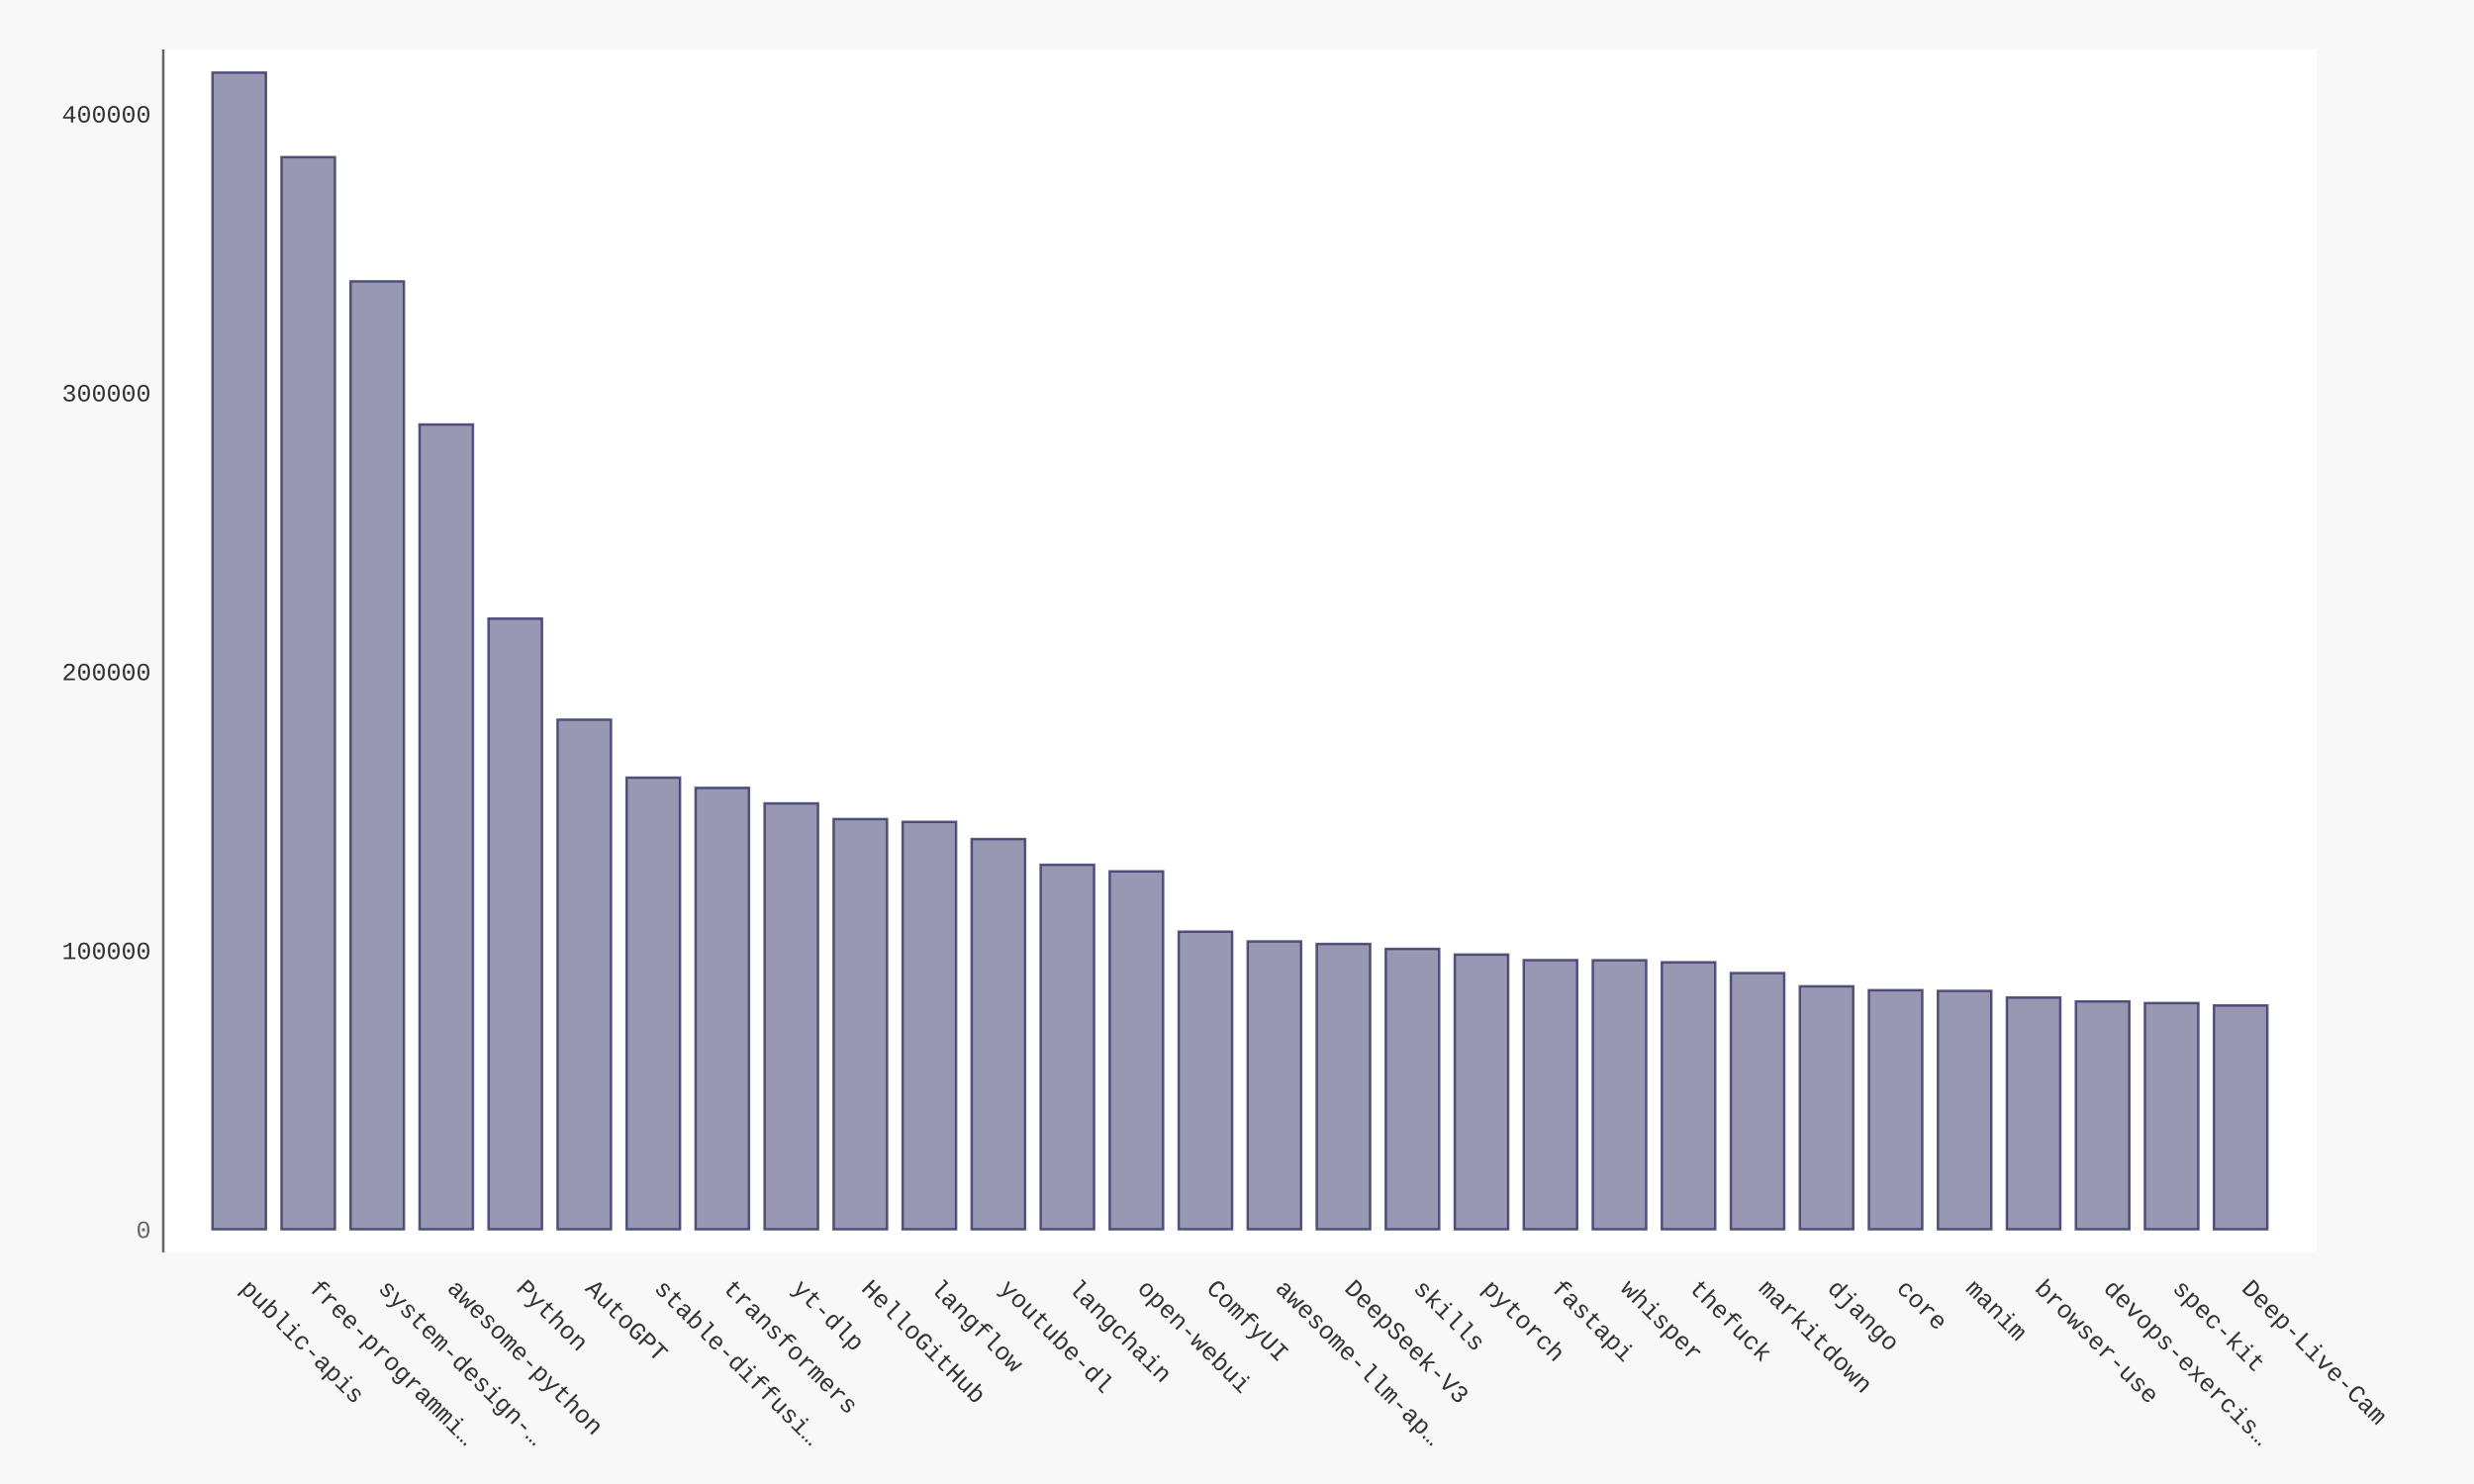
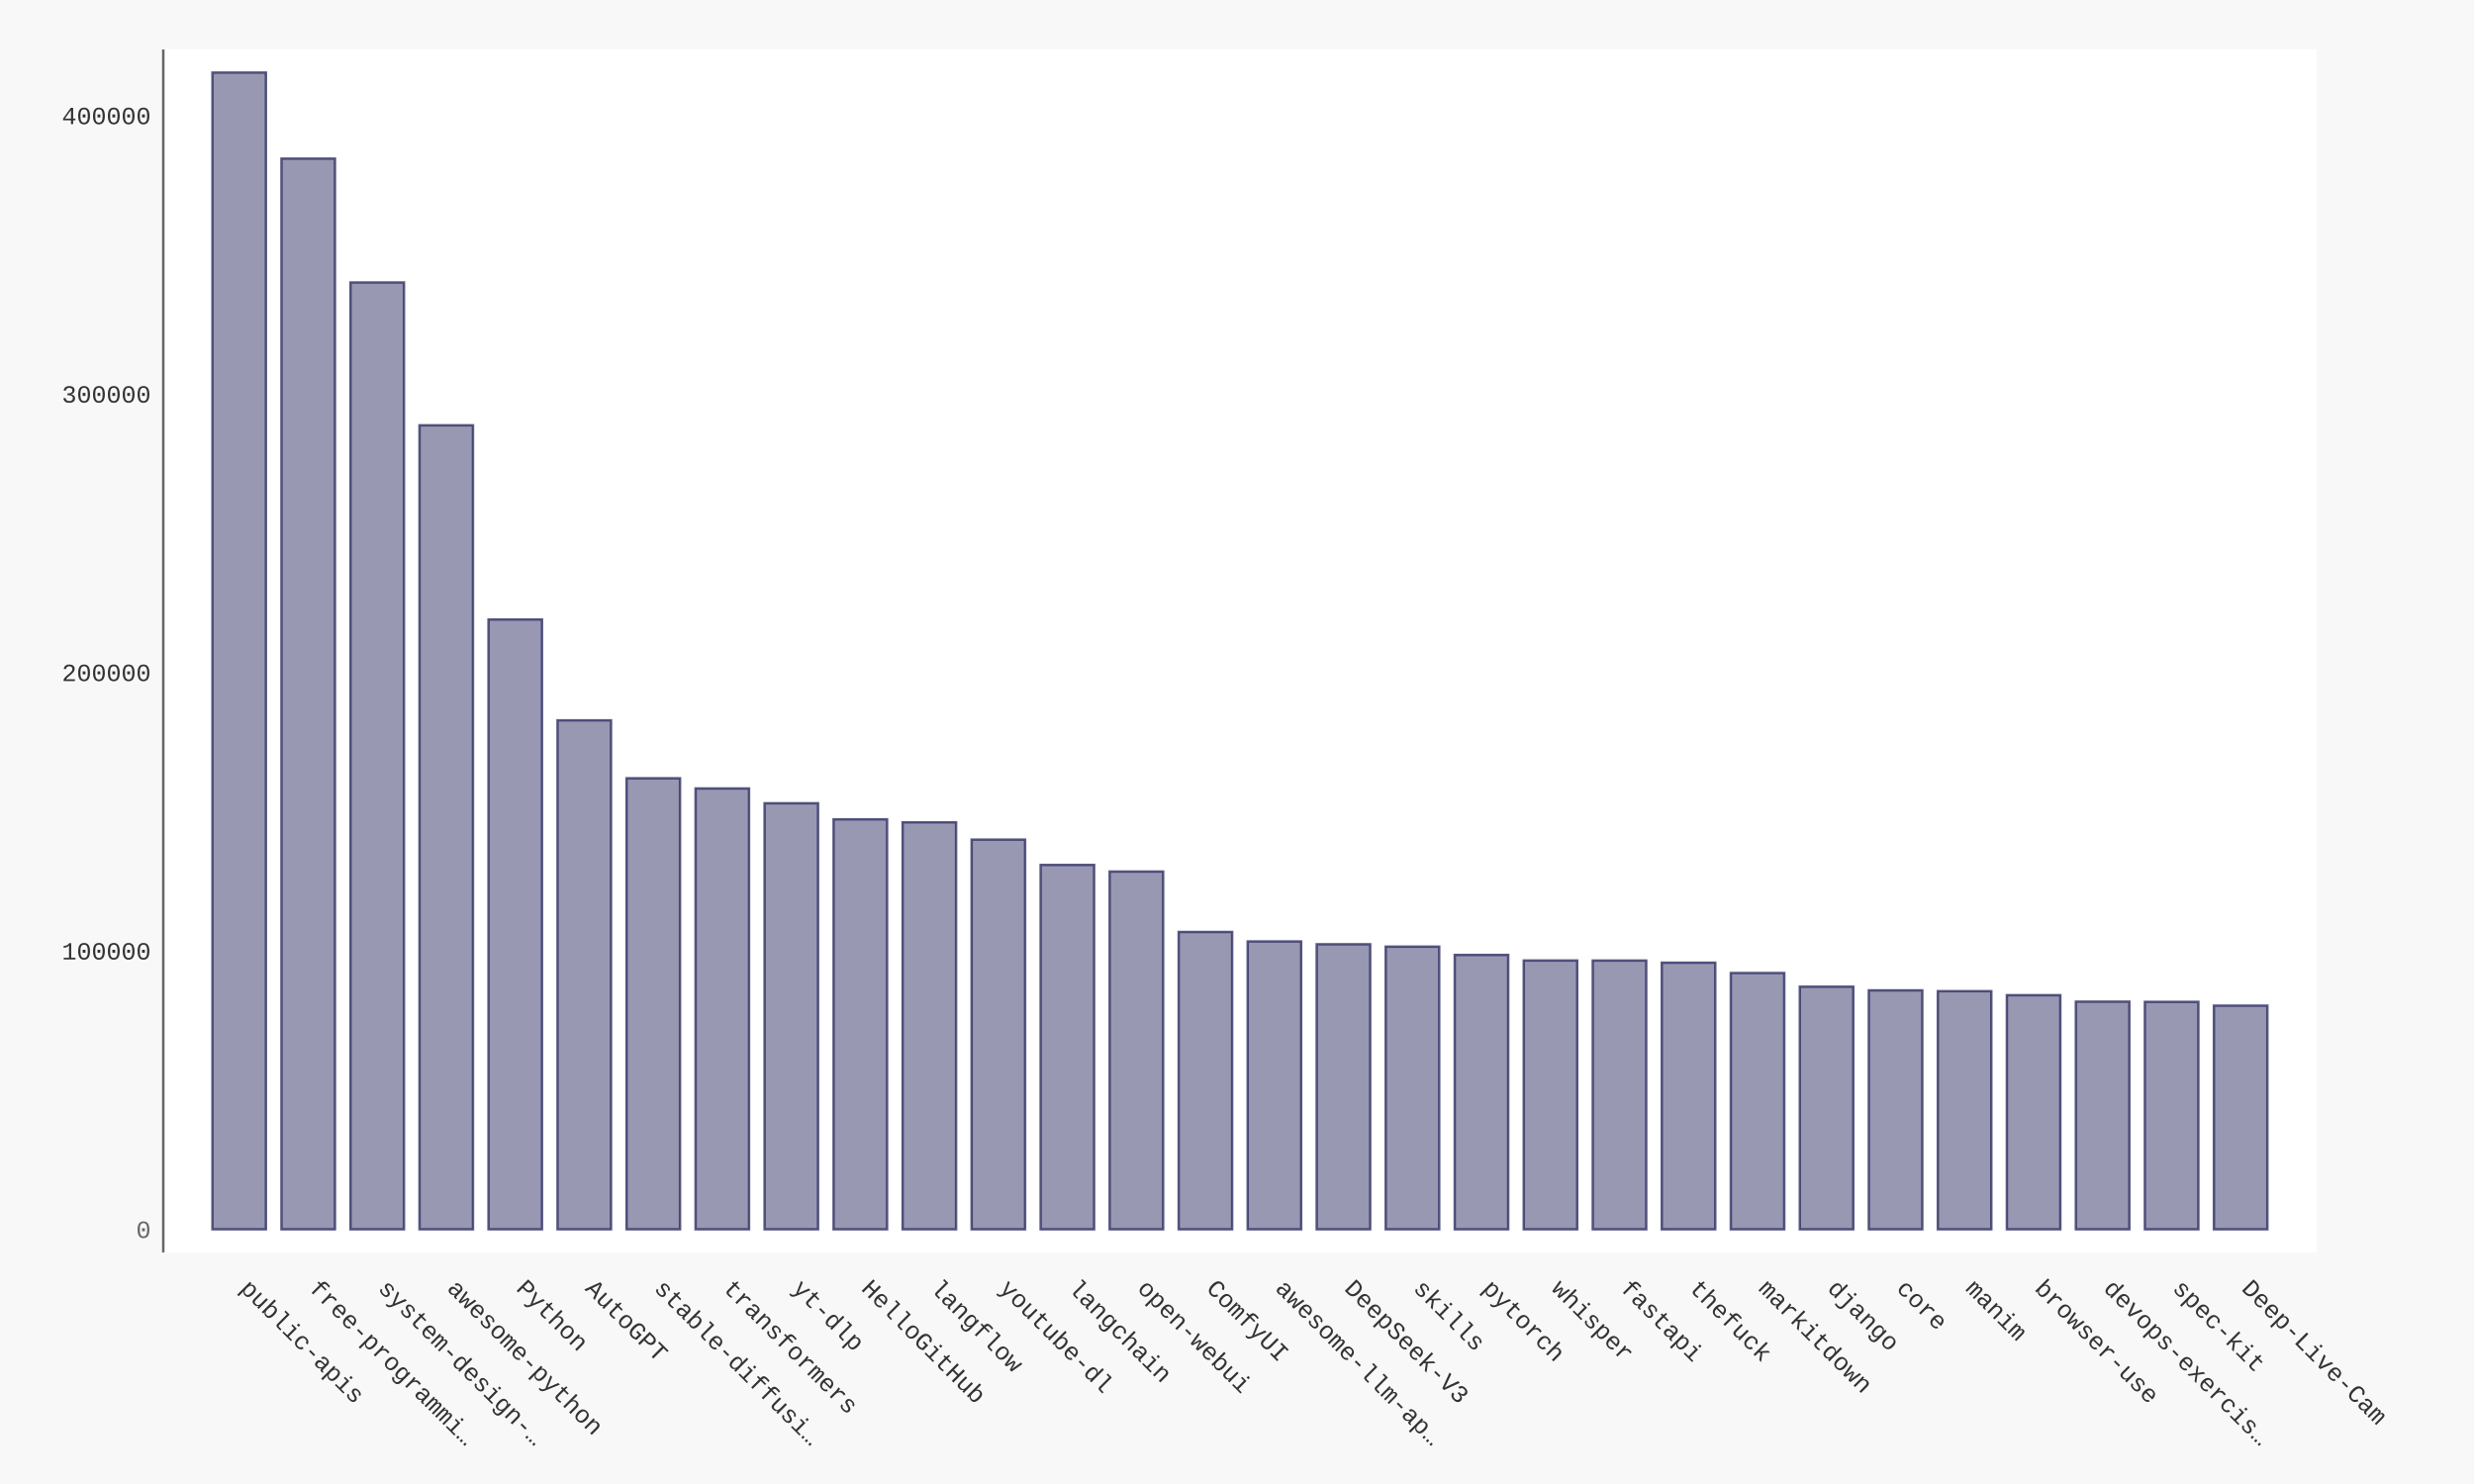
- <svg xmlns="http://www.w3.org/2000/svg" xmlns:xlink="http://www.w3.org/1999/xlink" id="chart-914d1e4f-be04-4a3b-b73d-6038691bbd28" class="pygal-chart" viewBox="0 0 1000 600">
+ <svg xmlns="http://www.w3.org/2000/svg" xmlns:xlink="http://www.w3.org/1999/xlink" id="chart-df07e437-0241-4e50-9195-49c6fdaff037" class="pygal-chart" viewBox="0 0 1000 600">
  <defs>
-     <style type="text/css">#chart-914d1e4f-be04-4a3b-b73d-6038691bbd28{-webkit-user-select:none;-webkit-font-smoothing:antialiased;font-family:Consolas,"Liberation Mono",Menlo,Courier,monospace}#chart-914d1e4f-be04-4a3b-b73d-6038691bbd28 .title{font-family:Consolas,"Liberation Mono",Menlo,Courier,monospace;font-size:16px}#chart-914d1e4f-be04-4a3b-b73d-6038691bbd28 .legends .legend text{font-family:Consolas,"Liberation Mono",Menlo,Courier,monospace;font-size:14px}#chart-914d1e4f-be04-4a3b-b73d-6038691bbd28 .axis text{font-family:Consolas,"Liberation Mono",Menlo,Courier,monospace;font-size:10px}#chart-914d1e4f-be04-4a3b-b73d-6038691bbd28 .axis text.major{font-family:Consolas,"Liberation Mono",Menlo,Courier,monospace;font-size:10px}#chart-914d1e4f-be04-4a3b-b73d-6038691bbd28 .text-overlay text.value{font-family:Consolas,"Liberation Mono",Menlo,Courier,monospace;font-size:16px}#chart-914d1e4f-be04-4a3b-b73d-6038691bbd28 .text-overlay text.label{font-family:Consolas,"Liberation Mono",Menlo,Courier,monospace;font-size:10px}#chart-914d1e4f-be04-4a3b-b73d-6038691bbd28 .tooltip{font-family:Consolas,"Liberation Mono",Menlo,Courier,monospace;font-size:14px}#chart-914d1e4f-be04-4a3b-b73d-6038691bbd28 text.no_data{font-family:Consolas,"Liberation Mono",Menlo,Courier,monospace;font-size:64px}
- #chart-914d1e4f-be04-4a3b-b73d-6038691bbd28{background-color:#f8f8f8}#chart-914d1e4f-be04-4a3b-b73d-6038691bbd28 path,#chart-914d1e4f-be04-4a3b-b73d-6038691bbd28 line,#chart-914d1e4f-be04-4a3b-b73d-6038691bbd28 rect,#chart-914d1e4f-be04-4a3b-b73d-6038691bbd28 circle{-webkit-transition:250ms ease-in;-moz-transition:250ms ease-in;transition:250ms ease-in}#chart-914d1e4f-be04-4a3b-b73d-6038691bbd28 .graph &gt; .background{fill:#f8f8f8}#chart-914d1e4f-be04-4a3b-b73d-6038691bbd28 .plot &gt; .background{fill:#ffffff}#chart-914d1e4f-be04-4a3b-b73d-6038691bbd28 .graph{fill:#333}#chart-914d1e4f-be04-4a3b-b73d-6038691bbd28 text.no_data{fill:#666}#chart-914d1e4f-be04-4a3b-b73d-6038691bbd28 .title{fill:#666}#chart-914d1e4f-be04-4a3b-b73d-6038691bbd28 .legends .legend text{fill:#333}#chart-914d1e4f-be04-4a3b-b73d-6038691bbd28 .legends .legend:hover text{fill:#666}#chart-914d1e4f-be04-4a3b-b73d-6038691bbd28 .axis .line{stroke:#666}#chart-914d1e4f-be04-4a3b-b73d-6038691bbd28 .axis .guide.line{stroke:rgba(0,0,0,0.5)}#chart-914d1e4f-be04-4a3b-b73d-6038691bbd28 .axis .major.line{stroke:#333}#chart-914d1e4f-be04-4a3b-b73d-6038691bbd28 .axis text.major{fill:#666}#chart-914d1e4f-be04-4a3b-b73d-6038691bbd28 .axis.y .guides:hover .guide.line,#chart-914d1e4f-be04-4a3b-b73d-6038691bbd28 .line-graph .axis.x .guides:hover .guide.line,#chart-914d1e4f-be04-4a3b-b73d-6038691bbd28 .stackedline-graph .axis.x .guides:hover .guide.line,#chart-914d1e4f-be04-4a3b-b73d-6038691bbd28 .xy-graph .axis.x .guides:hover .guide.line{stroke:#666}#chart-914d1e4f-be04-4a3b-b73d-6038691bbd28 .axis .guides:hover text{fill:#666}#chart-914d1e4f-be04-4a3b-b73d-6038691bbd28 .reactive{fill-opacity:.5;stroke-opacity:.8;stroke-width:1}#chart-914d1e4f-be04-4a3b-b73d-6038691bbd28 .ci{stroke:#333}#chart-914d1e4f-be04-4a3b-b73d-6038691bbd28 .reactive.active,#chart-914d1e4f-be04-4a3b-b73d-6038691bbd28 .active .reactive{fill-opacity:.9;stroke-opacity:.9;stroke-width:4}#chart-914d1e4f-be04-4a3b-b73d-6038691bbd28 .ci .reactive.active{stroke-width:1.5}#chart-914d1e4f-be04-4a3b-b73d-6038691bbd28 .series text{fill:#666}#chart-914d1e4f-be04-4a3b-b73d-6038691bbd28 .tooltip rect{fill:#ffffff;stroke:#666;-webkit-transition:opacity 250ms ease-in;-moz-transition:opacity 250ms ease-in;transition:opacity 250ms ease-in}#chart-914d1e4f-be04-4a3b-b73d-6038691bbd28 .tooltip .label{fill:#333}#chart-914d1e4f-be04-4a3b-b73d-6038691bbd28 .tooltip .label{fill:#333}#chart-914d1e4f-be04-4a3b-b73d-6038691bbd28 .tooltip .legend{font-size:.8em;fill:rgba(0,0,0,0.5)}#chart-914d1e4f-be04-4a3b-b73d-6038691bbd28 .tooltip .x_label{font-size:.6em;fill:#666}#chart-914d1e4f-be04-4a3b-b73d-6038691bbd28 .tooltip .xlink{font-size:.5em;text-decoration:underline}#chart-914d1e4f-be04-4a3b-b73d-6038691bbd28 .tooltip .value{font-size:1.5em}#chart-914d1e4f-be04-4a3b-b73d-6038691bbd28 .bound{font-size:.5em}#chart-914d1e4f-be04-4a3b-b73d-6038691bbd28 .max-value{font-size:.75em;fill:rgba(0,0,0,0.5)}#chart-914d1e4f-be04-4a3b-b73d-6038691bbd28 .map-element{fill:#ffffff;stroke:rgba(0,0,0,0.5) !important}#chart-914d1e4f-be04-4a3b-b73d-6038691bbd28 .map-element .reactive{fill-opacity:inherit;stroke-opacity:inherit}#chart-914d1e4f-be04-4a3b-b73d-6038691bbd28 .color-0,#chart-914d1e4f-be04-4a3b-b73d-6038691bbd28 .color-0 a:visited{stroke:#333366;fill:#333366}#chart-914d1e4f-be04-4a3b-b73d-6038691bbd28 .text-overlay .color-0 text{fill:black}
- #chart-914d1e4f-be04-4a3b-b73d-6038691bbd28 text.no_data{text-anchor:middle}#chart-914d1e4f-be04-4a3b-b73d-6038691bbd28 .guide.line{fill:none}#chart-914d1e4f-be04-4a3b-b73d-6038691bbd28 .centered{text-anchor:middle}#chart-914d1e4f-be04-4a3b-b73d-6038691bbd28 .title{text-anchor:middle}#chart-914d1e4f-be04-4a3b-b73d-6038691bbd28 .legends .legend text{fill-opacity:1}#chart-914d1e4f-be04-4a3b-b73d-6038691bbd28 .axis.x text{text-anchor:middle}#chart-914d1e4f-be04-4a3b-b73d-6038691bbd28 .axis.x:not(.web) text[transform]{text-anchor:start}#chart-914d1e4f-be04-4a3b-b73d-6038691bbd28 .axis.x:not(.web) text[transform].backwards{text-anchor:end}#chart-914d1e4f-be04-4a3b-b73d-6038691bbd28 .axis.y text{text-anchor:end}#chart-914d1e4f-be04-4a3b-b73d-6038691bbd28 .axis.y text[transform].backwards{text-anchor:start}#chart-914d1e4f-be04-4a3b-b73d-6038691bbd28 .axis.y2 text{text-anchor:start}#chart-914d1e4f-be04-4a3b-b73d-6038691bbd28 .axis.y2 text[transform].backwards{text-anchor:end}#chart-914d1e4f-be04-4a3b-b73d-6038691bbd28 .axis .guide.line{stroke-dasharray:4,4;stroke:black}#chart-914d1e4f-be04-4a3b-b73d-6038691bbd28 .axis .major.guide.line{stroke-dasharray:6,6;stroke:black}#chart-914d1e4f-be04-4a3b-b73d-6038691bbd28 .horizontal .axis.y .guide.line,#chart-914d1e4f-be04-4a3b-b73d-6038691bbd28 .horizontal .axis.y2 .guide.line,#chart-914d1e4f-be04-4a3b-b73d-6038691bbd28 .vertical .axis.x .guide.line{opacity:0}#chart-914d1e4f-be04-4a3b-b73d-6038691bbd28 .horizontal .axis.always_show .guide.line,#chart-914d1e4f-be04-4a3b-b73d-6038691bbd28 .vertical .axis.always_show .guide.line{opacity:1 !important}#chart-914d1e4f-be04-4a3b-b73d-6038691bbd28 .axis.y .guides:hover .guide.line,#chart-914d1e4f-be04-4a3b-b73d-6038691bbd28 .axis.y2 .guides:hover .guide.line,#chart-914d1e4f-be04-4a3b-b73d-6038691bbd28 .axis.x .guides:hover .guide.line{opacity:1}#chart-914d1e4f-be04-4a3b-b73d-6038691bbd28 .axis .guides:hover text{opacity:1}#chart-914d1e4f-be04-4a3b-b73d-6038691bbd28 .nofill{fill:none}#chart-914d1e4f-be04-4a3b-b73d-6038691bbd28 .subtle-fill{fill-opacity:.2}#chart-914d1e4f-be04-4a3b-b73d-6038691bbd28 .dot{stroke-width:1px;fill-opacity:1;stroke-opacity:1}#chart-914d1e4f-be04-4a3b-b73d-6038691bbd28 .dot.active{stroke-width:5px}#chart-914d1e4f-be04-4a3b-b73d-6038691bbd28 .dot.negative{fill:transparent}#chart-914d1e4f-be04-4a3b-b73d-6038691bbd28 text,#chart-914d1e4f-be04-4a3b-b73d-6038691bbd28 tspan{stroke:none !important}#chart-914d1e4f-be04-4a3b-b73d-6038691bbd28 .series text.active{opacity:1}#chart-914d1e4f-be04-4a3b-b73d-6038691bbd28 .tooltip rect{fill-opacity:.95;stroke-width:.5}#chart-914d1e4f-be04-4a3b-b73d-6038691bbd28 .tooltip text{fill-opacity:1}#chart-914d1e4f-be04-4a3b-b73d-6038691bbd28 .showable{visibility:hidden}#chart-914d1e4f-be04-4a3b-b73d-6038691bbd28 .showable.shown{visibility:visible}#chart-914d1e4f-be04-4a3b-b73d-6038691bbd28 .gauge-background{fill:rgba(229,229,229,1);stroke:none}#chart-914d1e4f-be04-4a3b-b73d-6038691bbd28 .bg-lines{stroke:#f8f8f8;stroke-width:2px}</style>
+     <style type="text/css">#chart-df07e437-0241-4e50-9195-49c6fdaff037{-webkit-user-select:none;-webkit-font-smoothing:antialiased;font-family:Consolas,"Liberation Mono",Menlo,Courier,monospace}#chart-df07e437-0241-4e50-9195-49c6fdaff037 .title{font-family:Consolas,"Liberation Mono",Menlo,Courier,monospace;font-size:16px}#chart-df07e437-0241-4e50-9195-49c6fdaff037 .legends .legend text{font-family:Consolas,"Liberation Mono",Menlo,Courier,monospace;font-size:14px}#chart-df07e437-0241-4e50-9195-49c6fdaff037 .axis text{font-family:Consolas,"Liberation Mono",Menlo,Courier,monospace;font-size:10px}#chart-df07e437-0241-4e50-9195-49c6fdaff037 .axis text.major{font-family:Consolas,"Liberation Mono",Menlo,Courier,monospace;font-size:10px}#chart-df07e437-0241-4e50-9195-49c6fdaff037 .text-overlay text.value{font-family:Consolas,"Liberation Mono",Menlo,Courier,monospace;font-size:16px}#chart-df07e437-0241-4e50-9195-49c6fdaff037 .text-overlay text.label{font-family:Consolas,"Liberation Mono",Menlo,Courier,monospace;font-size:10px}#chart-df07e437-0241-4e50-9195-49c6fdaff037 .tooltip{font-family:Consolas,"Liberation Mono",Menlo,Courier,monospace;font-size:14px}#chart-df07e437-0241-4e50-9195-49c6fdaff037 text.no_data{font-family:Consolas,"Liberation Mono",Menlo,Courier,monospace;font-size:64px}
+ #chart-df07e437-0241-4e50-9195-49c6fdaff037{background-color:#f8f8f8}#chart-df07e437-0241-4e50-9195-49c6fdaff037 path,#chart-df07e437-0241-4e50-9195-49c6fdaff037 line,#chart-df07e437-0241-4e50-9195-49c6fdaff037 rect,#chart-df07e437-0241-4e50-9195-49c6fdaff037 circle{-webkit-transition:250ms ease-in;-moz-transition:250ms ease-in;transition:250ms ease-in}#chart-df07e437-0241-4e50-9195-49c6fdaff037 .graph &gt; .background{fill:#f8f8f8}#chart-df07e437-0241-4e50-9195-49c6fdaff037 .plot &gt; .background{fill:#ffffff}#chart-df07e437-0241-4e50-9195-49c6fdaff037 .graph{fill:#333}#chart-df07e437-0241-4e50-9195-49c6fdaff037 text.no_data{fill:#666}#chart-df07e437-0241-4e50-9195-49c6fdaff037 .title{fill:#666}#chart-df07e437-0241-4e50-9195-49c6fdaff037 .legends .legend text{fill:#333}#chart-df07e437-0241-4e50-9195-49c6fdaff037 .legends .legend:hover text{fill:#666}#chart-df07e437-0241-4e50-9195-49c6fdaff037 .axis .line{stroke:#666}#chart-df07e437-0241-4e50-9195-49c6fdaff037 .axis .guide.line{stroke:rgba(0,0,0,0.5)}#chart-df07e437-0241-4e50-9195-49c6fdaff037 .axis .major.line{stroke:#333}#chart-df07e437-0241-4e50-9195-49c6fdaff037 .axis text.major{fill:#666}#chart-df07e437-0241-4e50-9195-49c6fdaff037 .axis.y .guides:hover .guide.line,#chart-df07e437-0241-4e50-9195-49c6fdaff037 .line-graph .axis.x .guides:hover .guide.line,#chart-df07e437-0241-4e50-9195-49c6fdaff037 .stackedline-graph .axis.x .guides:hover .guide.line,#chart-df07e437-0241-4e50-9195-49c6fdaff037 .xy-graph .axis.x .guides:hover .guide.line{stroke:#666}#chart-df07e437-0241-4e50-9195-49c6fdaff037 .axis .guides:hover text{fill:#666}#chart-df07e437-0241-4e50-9195-49c6fdaff037 .reactive{fill-opacity:.5;stroke-opacity:.8;stroke-width:1}#chart-df07e437-0241-4e50-9195-49c6fdaff037 .ci{stroke:#333}#chart-df07e437-0241-4e50-9195-49c6fdaff037 .reactive.active,#chart-df07e437-0241-4e50-9195-49c6fdaff037 .active .reactive{fill-opacity:.9;stroke-opacity:.9;stroke-width:4}#chart-df07e437-0241-4e50-9195-49c6fdaff037 .ci .reactive.active{stroke-width:1.5}#chart-df07e437-0241-4e50-9195-49c6fdaff037 .series text{fill:#666}#chart-df07e437-0241-4e50-9195-49c6fdaff037 .tooltip rect{fill:#ffffff;stroke:#666;-webkit-transition:opacity 250ms ease-in;-moz-transition:opacity 250ms ease-in;transition:opacity 250ms ease-in}#chart-df07e437-0241-4e50-9195-49c6fdaff037 .tooltip .label{fill:#333}#chart-df07e437-0241-4e50-9195-49c6fdaff037 .tooltip .label{fill:#333}#chart-df07e437-0241-4e50-9195-49c6fdaff037 .tooltip .legend{font-size:.8em;fill:rgba(0,0,0,0.5)}#chart-df07e437-0241-4e50-9195-49c6fdaff037 .tooltip .x_label{font-size:.6em;fill:#666}#chart-df07e437-0241-4e50-9195-49c6fdaff037 .tooltip .xlink{font-size:.5em;text-decoration:underline}#chart-df07e437-0241-4e50-9195-49c6fdaff037 .tooltip .value{font-size:1.5em}#chart-df07e437-0241-4e50-9195-49c6fdaff037 .bound{font-size:.5em}#chart-df07e437-0241-4e50-9195-49c6fdaff037 .max-value{font-size:.75em;fill:rgba(0,0,0,0.5)}#chart-df07e437-0241-4e50-9195-49c6fdaff037 .map-element{fill:#ffffff;stroke:rgba(0,0,0,0.5) !important}#chart-df07e437-0241-4e50-9195-49c6fdaff037 .map-element .reactive{fill-opacity:inherit;stroke-opacity:inherit}#chart-df07e437-0241-4e50-9195-49c6fdaff037 .color-0,#chart-df07e437-0241-4e50-9195-49c6fdaff037 .color-0 a:visited{stroke:#333366;fill:#333366}#chart-df07e437-0241-4e50-9195-49c6fdaff037 .text-overlay .color-0 text{fill:black}
+ #chart-df07e437-0241-4e50-9195-49c6fdaff037 text.no_data{text-anchor:middle}#chart-df07e437-0241-4e50-9195-49c6fdaff037 .guide.line{fill:none}#chart-df07e437-0241-4e50-9195-49c6fdaff037 .centered{text-anchor:middle}#chart-df07e437-0241-4e50-9195-49c6fdaff037 .title{text-anchor:middle}#chart-df07e437-0241-4e50-9195-49c6fdaff037 .legends .legend text{fill-opacity:1}#chart-df07e437-0241-4e50-9195-49c6fdaff037 .axis.x text{text-anchor:middle}#chart-df07e437-0241-4e50-9195-49c6fdaff037 .axis.x:not(.web) text[transform]{text-anchor:start}#chart-df07e437-0241-4e50-9195-49c6fdaff037 .axis.x:not(.web) text[transform].backwards{text-anchor:end}#chart-df07e437-0241-4e50-9195-49c6fdaff037 .axis.y text{text-anchor:end}#chart-df07e437-0241-4e50-9195-49c6fdaff037 .axis.y text[transform].backwards{text-anchor:start}#chart-df07e437-0241-4e50-9195-49c6fdaff037 .axis.y2 text{text-anchor:start}#chart-df07e437-0241-4e50-9195-49c6fdaff037 .axis.y2 text[transform].backwards{text-anchor:end}#chart-df07e437-0241-4e50-9195-49c6fdaff037 .axis .guide.line{stroke-dasharray:4,4;stroke:black}#chart-df07e437-0241-4e50-9195-49c6fdaff037 .axis .major.guide.line{stroke-dasharray:6,6;stroke:black}#chart-df07e437-0241-4e50-9195-49c6fdaff037 .horizontal .axis.y .guide.line,#chart-df07e437-0241-4e50-9195-49c6fdaff037 .horizontal .axis.y2 .guide.line,#chart-df07e437-0241-4e50-9195-49c6fdaff037 .vertical .axis.x .guide.line{opacity:0}#chart-df07e437-0241-4e50-9195-49c6fdaff037 .horizontal .axis.always_show .guide.line,#chart-df07e437-0241-4e50-9195-49c6fdaff037 .vertical .axis.always_show .guide.line{opacity:1 !important}#chart-df07e437-0241-4e50-9195-49c6fdaff037 .axis.y .guides:hover .guide.line,#chart-df07e437-0241-4e50-9195-49c6fdaff037 .axis.y2 .guides:hover .guide.line,#chart-df07e437-0241-4e50-9195-49c6fdaff037 .axis.x .guides:hover .guide.line{opacity:1}#chart-df07e437-0241-4e50-9195-49c6fdaff037 .axis .guides:hover text{opacity:1}#chart-df07e437-0241-4e50-9195-49c6fdaff037 .nofill{fill:none}#chart-df07e437-0241-4e50-9195-49c6fdaff037 .subtle-fill{fill-opacity:.2}#chart-df07e437-0241-4e50-9195-49c6fdaff037 .dot{stroke-width:1px;fill-opacity:1;stroke-opacity:1}#chart-df07e437-0241-4e50-9195-49c6fdaff037 .dot.active{stroke-width:5px}#chart-df07e437-0241-4e50-9195-49c6fdaff037 .dot.negative{fill:transparent}#chart-df07e437-0241-4e50-9195-49c6fdaff037 text,#chart-df07e437-0241-4e50-9195-49c6fdaff037 tspan{stroke:none !important}#chart-df07e437-0241-4e50-9195-49c6fdaff037 .series text.active{opacity:1}#chart-df07e437-0241-4e50-9195-49c6fdaff037 .tooltip rect{fill-opacity:.95;stroke-width:.5}#chart-df07e437-0241-4e50-9195-49c6fdaff037 .tooltip text{fill-opacity:1}#chart-df07e437-0241-4e50-9195-49c6fdaff037 .showable{visibility:hidden}#chart-df07e437-0241-4e50-9195-49c6fdaff037 .showable.shown{visibility:visible}#chart-df07e437-0241-4e50-9195-49c6fdaff037 .gauge-background{fill:rgba(229,229,229,1);stroke:none}#chart-df07e437-0241-4e50-9195-49c6fdaff037 .bg-lines{stroke:#f8f8f8;stroke-width:2px}</style>
  </defs>
  <g class="graph bar-graph vertical">
    <rect x="0" y="0" width="1000" height="600" class="background" />
    <g transform="translate(66, 20)" class="plot">
      <rect x="0" y="0" width="870.36" height="486.36" class="background" />
      <g class="axis y">
        <g class="guides">
          <text x="-5" y="480.507" class="major">0</text>
        </g>
        <g class="guides">
-           <text x="-5" y="367.76" class="">100000</text>
-         </g>
-         <g class="guides">
-           <text x="-5" y="255.013" class="">200000</text>
-         </g>
-         <g class="guides">
-           <text x="-5" y="142.266" class="">300000</text>
-         </g>
-         <g class="guides">
-           <text x="-5" y="29.518" class="">400000</text>
+           <text x="-5" y="367.93" class="">100000</text>
+         </g>
+         <g class="guides">
+           <text x="-5" y="255.353" class="">200000</text>
+         </g>
+         <g class="guides">
+           <text x="-5" y="142.775" class="">300000</text>
+         </g>
+         <g class="guides">
+           <text x="-5" y="30.198" class="">400000</text>
        </g>
      </g>
      <g class="axis x">
        <path d="M0 0 v486.36" class="line" />
        <g class="guides">
          <path d="M30.686 0 v486.36" class="guide line" />
          <text x="30.686" y="501.36" class="" transform="rotate(45 30.68578 501.3604)">public-apis</text>
        </g>
        <g class="guides">
          <path d="M58.582 0 v486.36" class="guide line" />
          <text x="58.582" y="501.36" class="" transform="rotate(45 58.58195 501.3604)">free-programmi…</text>
        </g>
        <g class="guides">
          <path d="M86.478 0 v486.36" class="guide line" />
          <text x="86.478" y="501.36" class="" transform="rotate(45 86.47812 501.3604)">system-design-…</text>
        </g>
        <g class="guides">
          <path d="M114.374 0 v486.36" class="guide line" />
          <text x="114.374" y="501.36" class="" transform="rotate(45 114.3743 501.3604)">awesome-python</text>
        </g>
        <g class="guides">
          <path d="M142.27 0 v486.36" class="guide line" />
          <text x="142.27" y="501.36" class="" transform="rotate(45 142.2704 501.3604)">Python</text>
        </g>
        <g class="guides">
          <path d="M170.167 0 v486.36" class="guide line" />
          <text x="170.167" y="501.36" class="" transform="rotate(45 170.1666 501.3604)">AutoGPT</text>
        </g>
        <g class="guides">
          <path d="M198.063 0 v486.36" class="guide line" />
          <text x="198.063" y="501.36" class="" transform="rotate(45 198.0628 501.3604)">stable-diffusi…</text>
        </g>
        <g class="guides">
          <path d="M225.959 0 v486.36" class="guide line" />
          <text x="225.959" y="501.36" class="" transform="rotate(45 225.9589 501.3604)">transformers</text>
        </g>
        <g class="guides">
          <path d="M253.855 0 v486.36" class="guide line" />
          <text x="253.855" y="501.36" class="" transform="rotate(45 253.8551 501.3604)">yt-dlp</text>
        </g>
        <g class="guides">
          <path d="M281.751 0 v486.36" class="guide line" />
          <text x="281.751" y="501.36" class="" transform="rotate(45 281.7513 501.3604)">HelloGitHub</text>
        </g>
        <g class="guides">
          <path d="M309.647 0 v486.36" class="guide line" />
          <text x="309.647" y="501.36" class="" transform="rotate(45 309.6474 501.3604)">langflow</text>
        </g>
        <g class="guides">
          <path d="M337.544 0 v486.36" class="guide line" />
          <text x="337.544" y="501.36" class="" transform="rotate(45 337.5436 501.3604)">youtube-dl</text>
        </g>
        <g class="guides">
          <path d="M365.44 0 v486.36" class="guide line" />
          <text x="365.44" y="501.36" class="" transform="rotate(45 365.4398 501.3604)">langchain</text>
        </g>
        <g class="guides">
          <path d="M393.336 0 v486.36" class="guide line" />
          <text x="393.336" y="501.36" class="" transform="rotate(45 393.3359 501.3604)">open-webui</text>
        </g>
        <g class="guides">
          <path d="M421.232 0 v486.36" class="guide line" />
          <text x="421.232" y="501.36" class="" transform="rotate(45 421.2321 501.3604)">ComfyUI</text>
        </g>
        <g class="guides">
          <path d="M449.128 0 v486.36" class="guide line" />
          <text x="449.128" y="501.36" class="" transform="rotate(45 449.1283 501.3604)">awesome-llm-ap…</text>
        </g>
        <g class="guides">
          <path d="M477.024 0 v486.36" class="guide line" />
          <text x="477.024" y="501.36" class="" transform="rotate(45 477.0244 501.3604)">DeepSeek-V3</text>
        </g>
        <g class="guides">
          <path d="M504.921 0 v486.36" class="guide line" />
          <text x="504.921" y="501.36" class="" transform="rotate(45 504.9206 501.3604)">skills</text>
        </g>
        <g class="guides">
          <path d="M532.817 0 v486.36" class="guide line" />
          <text x="532.817" y="501.36" class="" transform="rotate(45 532.8168 501.3604)">pytorch</text>
        </g>
        <g class="guides">
          <path d="M560.713 0 v486.36" class="guide line" />
-           <text x="560.713" y="501.36" class="" transform="rotate(45 560.7129 501.3604)">fastapi</text>
+           <text x="560.713" y="501.36" class="" transform="rotate(45 560.7129 501.3604)">whisper</text>
        </g>
        <g class="guides">
          <path d="M588.609 0 v486.36" class="guide line" />
-           <text x="588.609" y="501.36" class="" transform="rotate(45 588.6091 501.3604)">whisper</text>
+           <text x="588.609" y="501.36" class="" transform="rotate(45 588.6091 501.3604)">fastapi</text>
        </g>
        <g class="guides">
          <path d="M616.505 0 v486.36" class="guide line" />
          <text x="616.505" y="501.36" class="" transform="rotate(45 616.5053 501.3604)">thefuck</text>
        </g>
        <g class="guides">
          <path d="M644.401 0 v486.36" class="guide line" />
          <text x="644.401" y="501.36" class="" transform="rotate(45 644.4014 501.3604)">markitdown</text>
        </g>
        <g class="guides">
          <path d="M672.298 0 v486.36" class="guide line" />
          <text x="672.298" y="501.36" class="" transform="rotate(45 672.2976 501.3604)">django</text>
        </g>
        <g class="guides">
          <path d="M700.194 0 v486.36" class="guide line" />
          <text x="700.194" y="501.36" class="" transform="rotate(45 700.1938 501.3604)">core</text>
        </g>
        <g class="guides">
          <path d="M728.09 0 v486.36" class="guide line" />
          <text x="728.09" y="501.36" class="" transform="rotate(45 728.0899 501.3604)">manim</text>
        </g>
        <g class="guides">
          <path d="M755.986 0 v486.36" class="guide line" />
          <text x="755.986" y="501.36" class="" transform="rotate(45 755.9861 501.3604)">browser-use</text>
        </g>
        <g class="guides">
          <path d="M783.882 0 v486.36" class="guide line" />
          <text x="783.882" y="501.36" class="" transform="rotate(45 783.8823 501.3604)">devops-exercis…</text>
        </g>
        <g class="guides">
          <path d="M811.778 0 v486.36" class="guide line" />
          <text x="811.778" y="501.36" class="" transform="rotate(45 811.7784 501.3604)">spec-kit</text>
        </g>
        <g class="guides">
          <path d="M839.675 0 v486.36" class="guide line" />
          <text x="839.675" y="501.36" class="" transform="rotate(45 839.6746 501.3604)">Deep-Live-Cam</text>
        </g>
      </g>
      <g class="series serie-0 color-0">
        <g class="bars">
          <g class="bar">
            <a target="_blank" xlink:href="https://github.com/public-apis/public-apis">
              <rect x="19.884" y="9.353" rx="0" ry="0" width="21.603" height="467.654" class="rect reactive tooltip-trigger" />
            </a>
          </g>
          <g class="bar">
            <a target="_blank" xlink:href="https://github.com/EbookFoundation/free-programming-books">
-               <rect x="47.781" y="43.53" rx="0" ry="0" width="21.603" height="433.477" class="rect reactive tooltip-trigger" />
+               <rect x="47.781" y="44.139" rx="0" ry="0" width="21.603" height="432.868" class="rect reactive tooltip-trigger" />
            </a>
          </g>
          <g class="bar">
            <a target="_blank" xlink:href="https://github.com/donnemartin/system-design-primer">
-               <rect x="75.677" y="93.764" rx="0" ry="0" width="21.603" height="383.244" class="rect reactive tooltip-trigger" />
+               <rect x="75.677" y="94.216" rx="0" ry="0" width="21.603" height="382.791" class="rect reactive tooltip-trigger" />
            </a>
          </g>
          <g class="bar">
            <a target="_blank" xlink:href="https://github.com/vinta/awesome-python">
-               <rect x="103.573" y="151.624" rx="0" ry="0" width="21.603" height="325.383" class="rect reactive tooltip-trigger" />
+               <rect x="103.573" y="151.954" rx="0" ry="0" width="21.603" height="325.054" class="rect reactive tooltip-trigger" />
            </a>
          </g>
          <g class="bar">
            <a target="_blank" xlink:href="https://github.com/TheAlgorithms/Python">
-               <rect x="131.469" y="230.103" rx="0" ry="0" width="21.603" height="246.904" class="rect reactive tooltip-trigger" />
+               <rect x="131.469" y="230.466" rx="0" ry="0" width="21.603" height="246.541" class="rect reactive tooltip-trigger" />
            </a>
          </g>
          <g class="bar">
            <a target="_blank" xlink:href="https://github.com/Significant-Gravitas/AutoGPT">
-               <rect x="159.365" y="270.973" rx="0" ry="0" width="21.603" height="206.034" class="rect reactive tooltip-trigger" />
+               <rect x="159.365" y="271.245" rx="0" ry="0" width="21.603" height="205.762" class="rect reactive tooltip-trigger" />
            </a>
          </g>
          <g class="bar">
            <a target="_blank" xlink:href="https://github.com/AUTOMATIC1111/stable-diffusion-webui">
-               <rect x="187.261" y="294.401" rx="0" ry="0" width="21.603" height="182.607" class="rect reactive tooltip-trigger" />
+               <rect x="187.261" y="294.669" rx="0" ry="0" width="21.603" height="182.338" class="rect reactive tooltip-trigger" />
            </a>
          </g>
          <g class="bar">
            <a target="_blank" xlink:href="https://github.com/huggingface/transformers">
-               <rect x="215.158" y="298.543" rx="0" ry="0" width="21.603" height="178.464" class="rect reactive tooltip-trigger" />
+               <rect x="215.158" y="298.788" rx="0" ry="0" width="21.603" height="178.219" class="rect reactive tooltip-trigger" />
            </a>
          </g>
          <g class="bar">
            <a target="_blank" xlink:href="https://github.com/yt-dlp/yt-dlp">
-               <rect x="243.054" y="304.817" rx="0" ry="0" width="21.603" height="172.19" class="rect reactive tooltip-trigger" />
+               <rect x="243.054" y="304.765" rx="0" ry="0" width="21.603" height="172.242" class="rect reactive tooltip-trigger" />
            </a>
          </g>
          <g class="bar">
            <a target="_blank" xlink:href="https://github.com/521xueweihan/HelloGitHub">
-               <rect x="270.95" y="311.152" rx="0" ry="0" width="21.603" height="165.856" class="rect reactive tooltip-trigger" />
+               <rect x="270.95" y="311.264" rx="0" ry="0" width="21.603" height="165.743" class="rect reactive tooltip-trigger" />
            </a>
          </g>
          <g class="bar">
            <a target="_blank" xlink:href="https://github.com/langflow-ai/langflow">
-               <rect x="298.846" y="312.289" rx="0" ry="0" width="21.603" height="164.718" class="rect reactive tooltip-trigger" />
+               <rect x="298.846" y="312.482" rx="0" ry="0" width="21.603" height="164.525" class="rect reactive tooltip-trigger" />
            </a>
          </g>
          <g class="bar">
            <a target="_blank" xlink:href="https://github.com/ytdl-org/youtube-dl">
-               <rect x="326.742" y="319.234" rx="0" ry="0" width="21.603" height="157.773" class="rect reactive tooltip-trigger" />
+               <rect x="326.742" y="319.469" rx="0" ry="0" width="21.603" height="157.539" class="rect reactive tooltip-trigger" />
            </a>
          </g>
          <g class="bar">
            <a target="_blank" xlink:href="https://github.com/langchain-ai/langchain">
-               <rect x="354.638" y="329.641" rx="0" ry="0" width="21.603" height="147.366" class="rect reactive tooltip-trigger" />
+               <rect x="354.638" y="329.704" rx="0" ry="0" width="21.603" height="147.303" class="rect reactive tooltip-trigger" />
            </a>
          </g>
          <g class="bar">
            <a target="_blank" xlink:href="https://github.com/open-webui/open-webui">
-               <rect x="382.535" y="332.304" rx="0" ry="0" width="21.603" height="144.703" class="rect reactive tooltip-trigger" />
+               <rect x="382.535" y="332.386" rx="0" ry="0" width="21.603" height="144.621" class="rect reactive tooltip-trigger" />
            </a>
          </g>
          <g class="bar">
            <a target="_blank" xlink:href="https://github.com/Comfy-Org/ComfyUI">
-               <rect x="410.431" y="356.68" rx="0" ry="0" width="21.603" height="120.327" class="rect reactive tooltip-trigger" />
+               <rect x="410.431" y="356.803" rx="0" ry="0" width="21.603" height="120.204" class="rect reactive tooltip-trigger" />
            </a>
          </g>
          <g class="bar">
            <a target="_blank" xlink:href="https://github.com/Shubhamsaboo/awesome-llm-apps">
-               <rect x="438.327" y="360.626" rx="0" ry="0" width="21.603" height="116.381" class="rect reactive tooltip-trigger" />
+               <rect x="438.327" y="360.647" rx="0" ry="0" width="21.603" height="116.36" class="rect reactive tooltip-trigger" />
            </a>
          </g>
          <g class="bar">
            <a target="_blank" xlink:href="https://github.com/deepseek-ai/DeepSeek-V3">
-               <rect x="466.223" y="361.641" rx="0" ry="0" width="21.603" height="115.366" class="rect reactive tooltip-trigger" />
+               <rect x="466.223" y="361.788" rx="0" ry="0" width="21.603" height="115.22" class="rect reactive tooltip-trigger" />
            </a>
          </g>
          <g class="bar">
            <a target="_blank" xlink:href="https://github.com/anthropics/skills">
-               <rect x="494.119" y="363.646" rx="0" ry="0" width="21.603" height="113.362" class="rect reactive tooltip-trigger" />
+               <rect x="494.119" y="362.744" rx="0" ry="0" width="21.603" height="114.264" class="rect reactive tooltip-trigger" />
            </a>
          </g>
          <g class="bar">
            <a target="_blank" xlink:href="https://github.com/pytorch/pytorch">
-               <rect x="522.015" y="365.94" rx="0" ry="0" width="21.603" height="111.067" class="rect reactive tooltip-trigger" />
+               <rect x="522.015" y="366.093" rx="0" ry="0" width="21.603" height="110.915" class="rect reactive tooltip-trigger" />
+             </a>
+           </g>
+           <g class="bar">
+             <a target="_blank" xlink:href="https://github.com/openai/whisper">
+               <rect x="549.912" y="368.35" rx="0" ry="0" width="21.603" height="108.657" class="rect reactive tooltip-trigger" />
            </a>
          </g>
          <g class="bar">
            <a target="_blank" xlink:href="https://github.com/fastapi/fastapi">
-               <rect x="549.912" y="368.19" rx="0" ry="0" width="21.603" height="108.817" class="rect reactive tooltip-trigger" />
-             </a>
-           </g>
-           <g class="bar">
-             <a target="_blank" xlink:href="https://github.com/openai/whisper">
-               <rect x="577.808" y="368.24" rx="0" ry="0" width="21.603" height="108.767" class="rect reactive tooltip-trigger" />
+               <rect x="577.808" y="368.367" rx="0" ry="0" width="21.603" height="108.641" class="rect reactive tooltip-trigger" />
            </a>
          </g>
          <g class="bar">
            <a target="_blank" xlink:href="https://github.com/nvbn/thefuck">
-               <rect x="605.704" y="369.06" rx="0" ry="0" width="21.603" height="107.948" class="rect reactive tooltip-trigger" />
+               <rect x="605.704" y="369.225" rx="0" ry="0" width="21.603" height="107.783" class="rect reactive tooltip-trigger" />
            </a>
          </g>
          <g class="bar">
            <a target="_blank" xlink:href="https://github.com/microsoft/markitdown">
-               <rect x="633.6" y="373.421" rx="0" ry="0" width="21.603" height="103.587" class="rect reactive tooltip-trigger" />
+               <rect x="633.6" y="373.41" rx="0" ry="0" width="21.603" height="103.597" class="rect reactive tooltip-trigger" />
            </a>
          </g>
          <g class="bar">
            <a target="_blank" xlink:href="https://github.com/django/django">
-               <rect x="661.496" y="378.762" rx="0" ry="0" width="21.603" height="98.246" class="rect reactive tooltip-trigger" />
+               <rect x="661.496" y="378.942" rx="0" ry="0" width="21.603" height="98.065" class="rect reactive tooltip-trigger" />
            </a>
          </g>
          <g class="bar">
            <a target="_blank" xlink:href="https://github.com/home-assistant/core">
-               <rect x="689.392" y="380.334" rx="0" ry="0" width="21.603" height="96.673" class="rect reactive tooltip-trigger" />
+               <rect x="689.392" y="380.413" rx="0" ry="0" width="21.603" height="96.595" class="rect reactive tooltip-trigger" />
            </a>
          </g>
          <g class="bar">
            <a target="_blank" xlink:href="https://github.com/3b1b/manim">
-               <rect x="717.289" y="380.635" rx="0" ry="0" width="21.603" height="96.372" class="rect reactive tooltip-trigger" />
+               <rect x="717.289" y="380.745" rx="0" ry="0" width="21.603" height="96.263" class="rect reactive tooltip-trigger" />
            </a>
          </g>
          <g class="bar">
            <a target="_blank" xlink:href="https://github.com/browser-use/browser-use">
-               <rect x="745.185" y="383.314" rx="0" ry="0" width="21.603" height="93.693" class="rect reactive tooltip-trigger" />
+               <rect x="745.185" y="382.364" rx="0" ry="0" width="21.603" height="94.644" class="rect reactive tooltip-trigger" />
            </a>
          </g>
          <g class="bar">
            <a target="_blank" xlink:href="https://github.com/bregman-arie/devops-exercises">
-               <rect x="773.081" y="384.886" rx="0" ry="0" width="21.603" height="92.121" class="rect reactive tooltip-trigger" />
+               <rect x="773.081" y="384.988" rx="0" ry="0" width="21.603" height="92.02" class="rect reactive tooltip-trigger" />
            </a>
          </g>
          <g class="bar">
            <a target="_blank" xlink:href="https://github.com/github/spec-kit">
-               <rect x="800.977" y="385.54" rx="0" ry="0" width="21.603" height="91.467" class="rect reactive tooltip-trigger" />
+               <rect x="800.977" y="385.068" rx="0" ry="0" width="21.603" height="91.94" class="rect reactive tooltip-trigger" />
            </a>
          </g>
          <g class="bar">
            <a target="_blank" xlink:href="https://github.com/hacksider/Deep-Live-Cam">
-               <rect x="828.873" y="386.512" rx="0" ry="0" width="21.603" height="90.495" class="rect reactive tooltip-trigger" />
+               <rect x="828.873" y="386.602" rx="0" ry="0" width="21.603" height="90.405" class="rect reactive tooltip-trigger" />
            </a>
          </g>
        </g>
      </g>
    </g>
    <g class="titles" />
    <g transform="translate(66, 20)" class="plot overlay">
      <g class="series serie-0 color-0" />
    </g>
    <g transform="translate(66, 20)" class="plot text-overlay">
      <g class="series serie-0 color-0" />
    </g>
    <g transform="translate(66, 20)" class="plot tooltip-overlay">
      <g transform="translate(0 0)" style="opacity: 0" class="tooltip">
        <rect rx="0" ry="0" width="0" height="0" class="tooltip-box" />
        <g class="text" />
      </g>
    </g>
  </g>
</svg>
